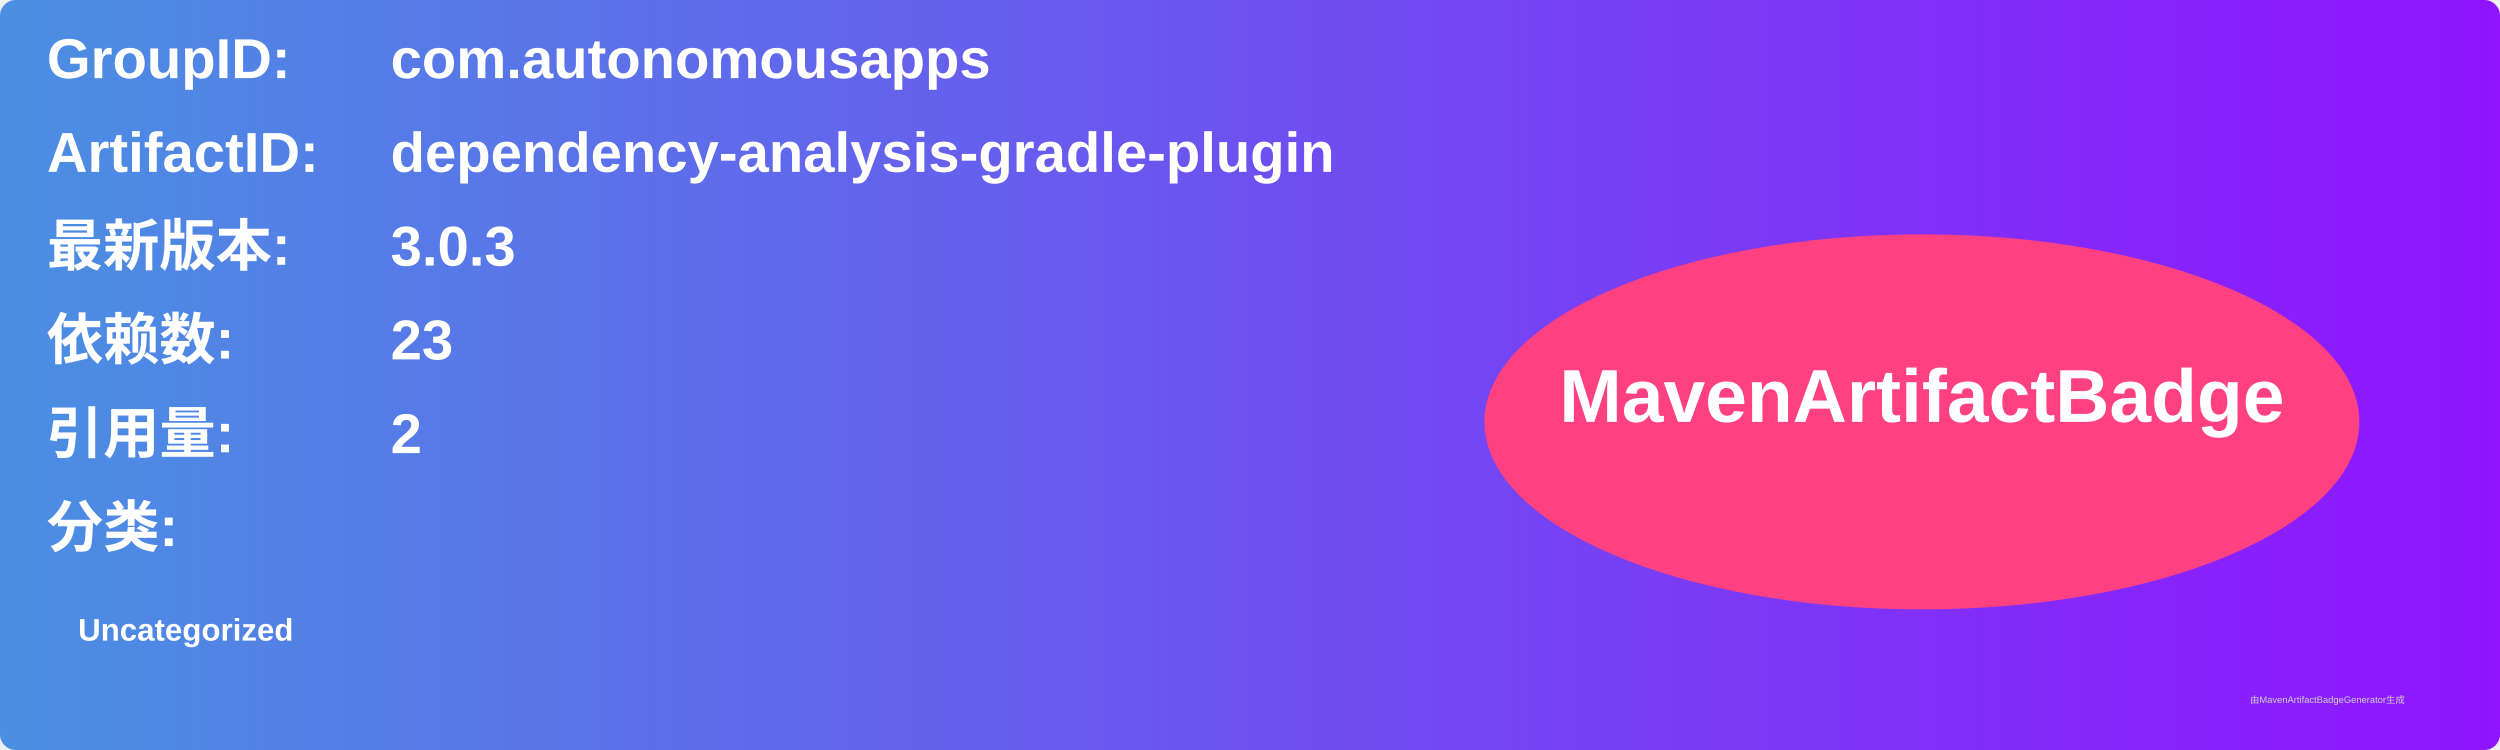
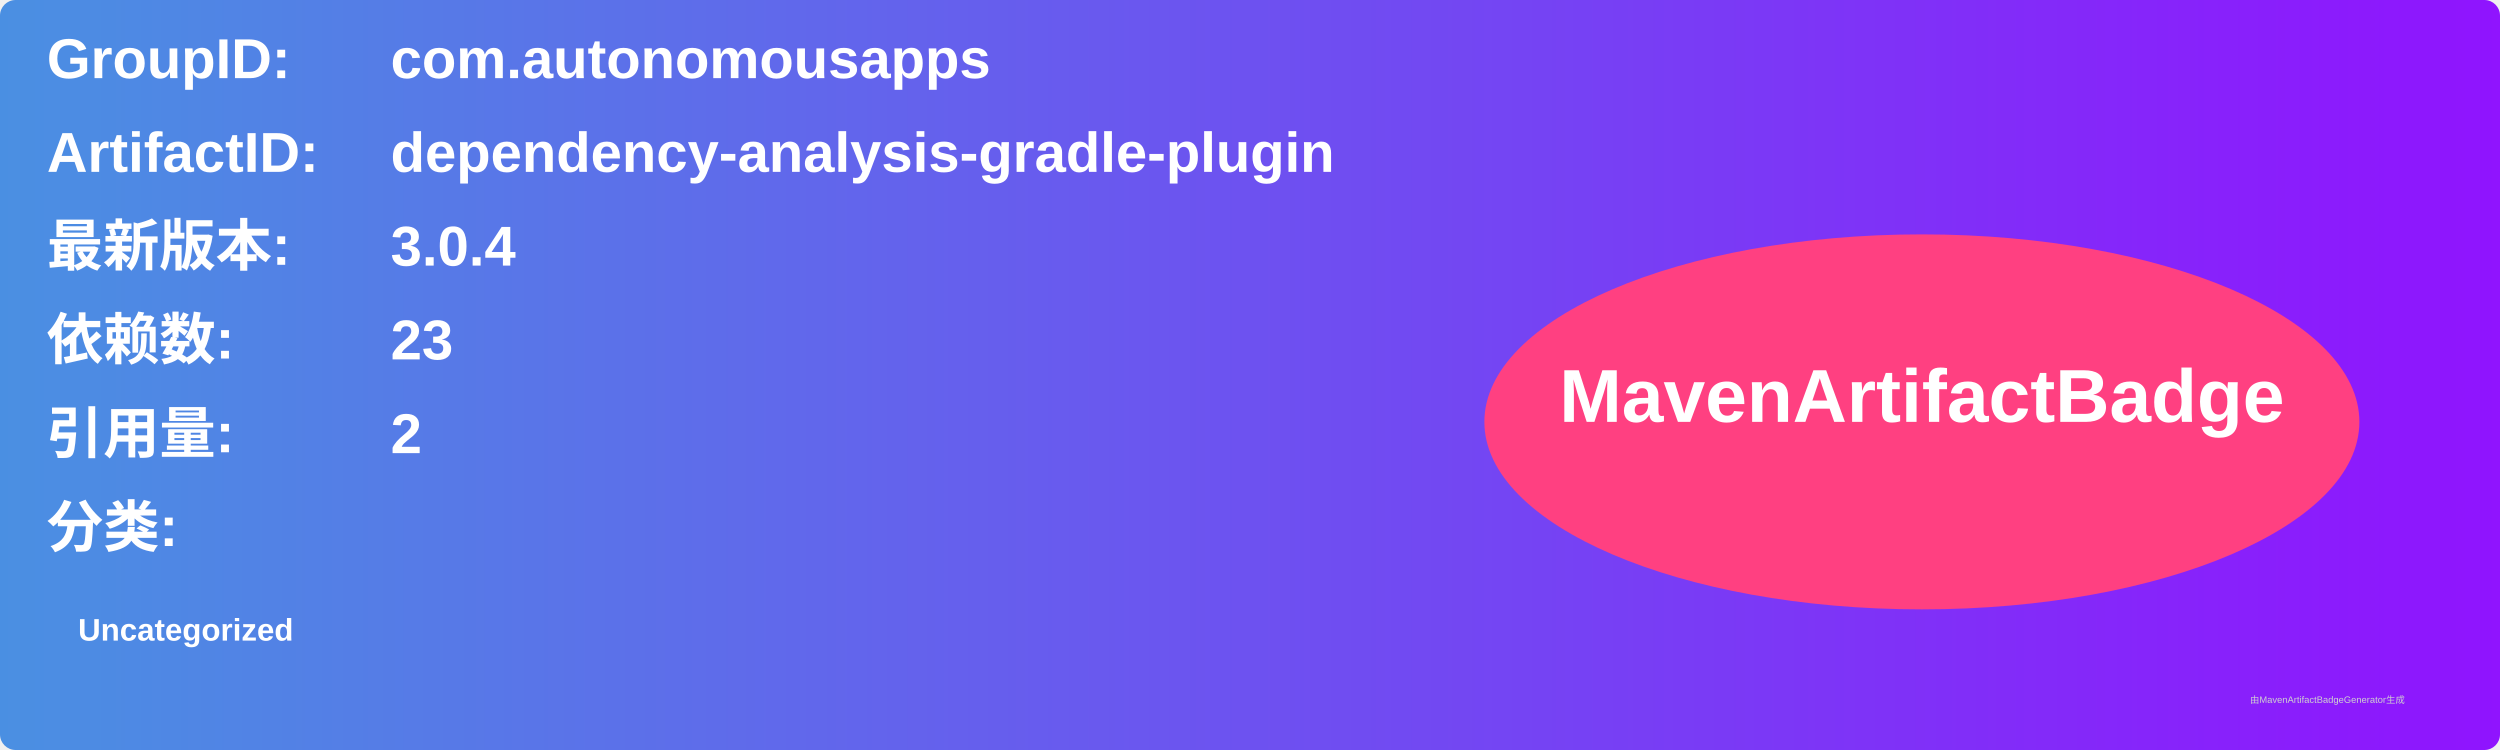
<svg xmlns="http://www.w3.org/2000/svg" width="800" height="240" viewBox="0 0 800 240">
  <linearGradient id="grad" x1="0%" y1="0%" x2="100%" y2="0%">
    <stop offset="0%" stop-color="#4a90e2" />
    <stop offset="100%" stop-color="#9013fe" />
  </linearGradient>
  <rect width="100%" height="100%" rx="5" ry="5" fill="url(#grad)" />
  <g transform="translate(15, 15)">
    <text x="0" y="10" font-family="Arial" font-size="18" fill="white" font-weight="bold" width="260">GroupID:</text>
    <text x="110" y="10" font-family="Arial" font-size="18" fill="white" font-weight="bold" width="460">com.autonomousapps</text>
    <text x="0" y="40" font-family="Arial" font-size="18" fill="white" font-weight="bold" width="260">ArtifactID:</text>
    <text x="110" y="40" font-family="Arial" font-size="18" fill="white" font-weight="bold" width="460">dependency-analysis-gradle-plugin</text>
    <text x="0" y="70" font-family="Arial" font-size="18" fill="white" font-weight="bold">最新版本:</text>
    <text x="110" y="70" font-family="Arial" font-size="18" fill="white" font-weight="bold">
-       <tspan font-weight="bold">3.0.3</tspan>
+       <tspan font-weight="bold">3.0.4</tspan>
    </text>
    <text x="0" y="100" font-family="Arial" font-size="18" fill="white" font-weight="bold">依赖数: </text>
    <text x="110" y="100" font-family="Arial" font-size="18" fill="white">
      <tspan font-weight="bold">23</tspan>
    </text>
    <text x="0" y="130" font-family="Arial" font-size="18" fill="white" font-weight="bold">引用量: </text>
    <text x="110" y="130" font-family="Arial" font-size="18" fill="white">
      <tspan font-weight="bold">2</tspan>
    </text>
    <text x="0" y="160" font-family="Arial" font-size="18" fill="white" font-weight="bold">分类:</text>
    <text x="10" y="190" font-family="Arial" font-size="10" fill="white">
      <tspan font-weight="bold">Uncategorized</tspan>
    </text>
    <ellipse cx="600" cy="120" rx="140" ry="60" fill="#ff4081" />
    <text x="600" y="120" text-anchor="middle" font-family="Arial" font-size="24" fill="white" font-weight="bold">MavenArtifactBadge</text>
  </g>
  <text x="720" y="225" font-family="Arial" font-size="3" fill="#d0d0d0">由MavenArtifactBadgeGenerator生成</text>
</svg>
